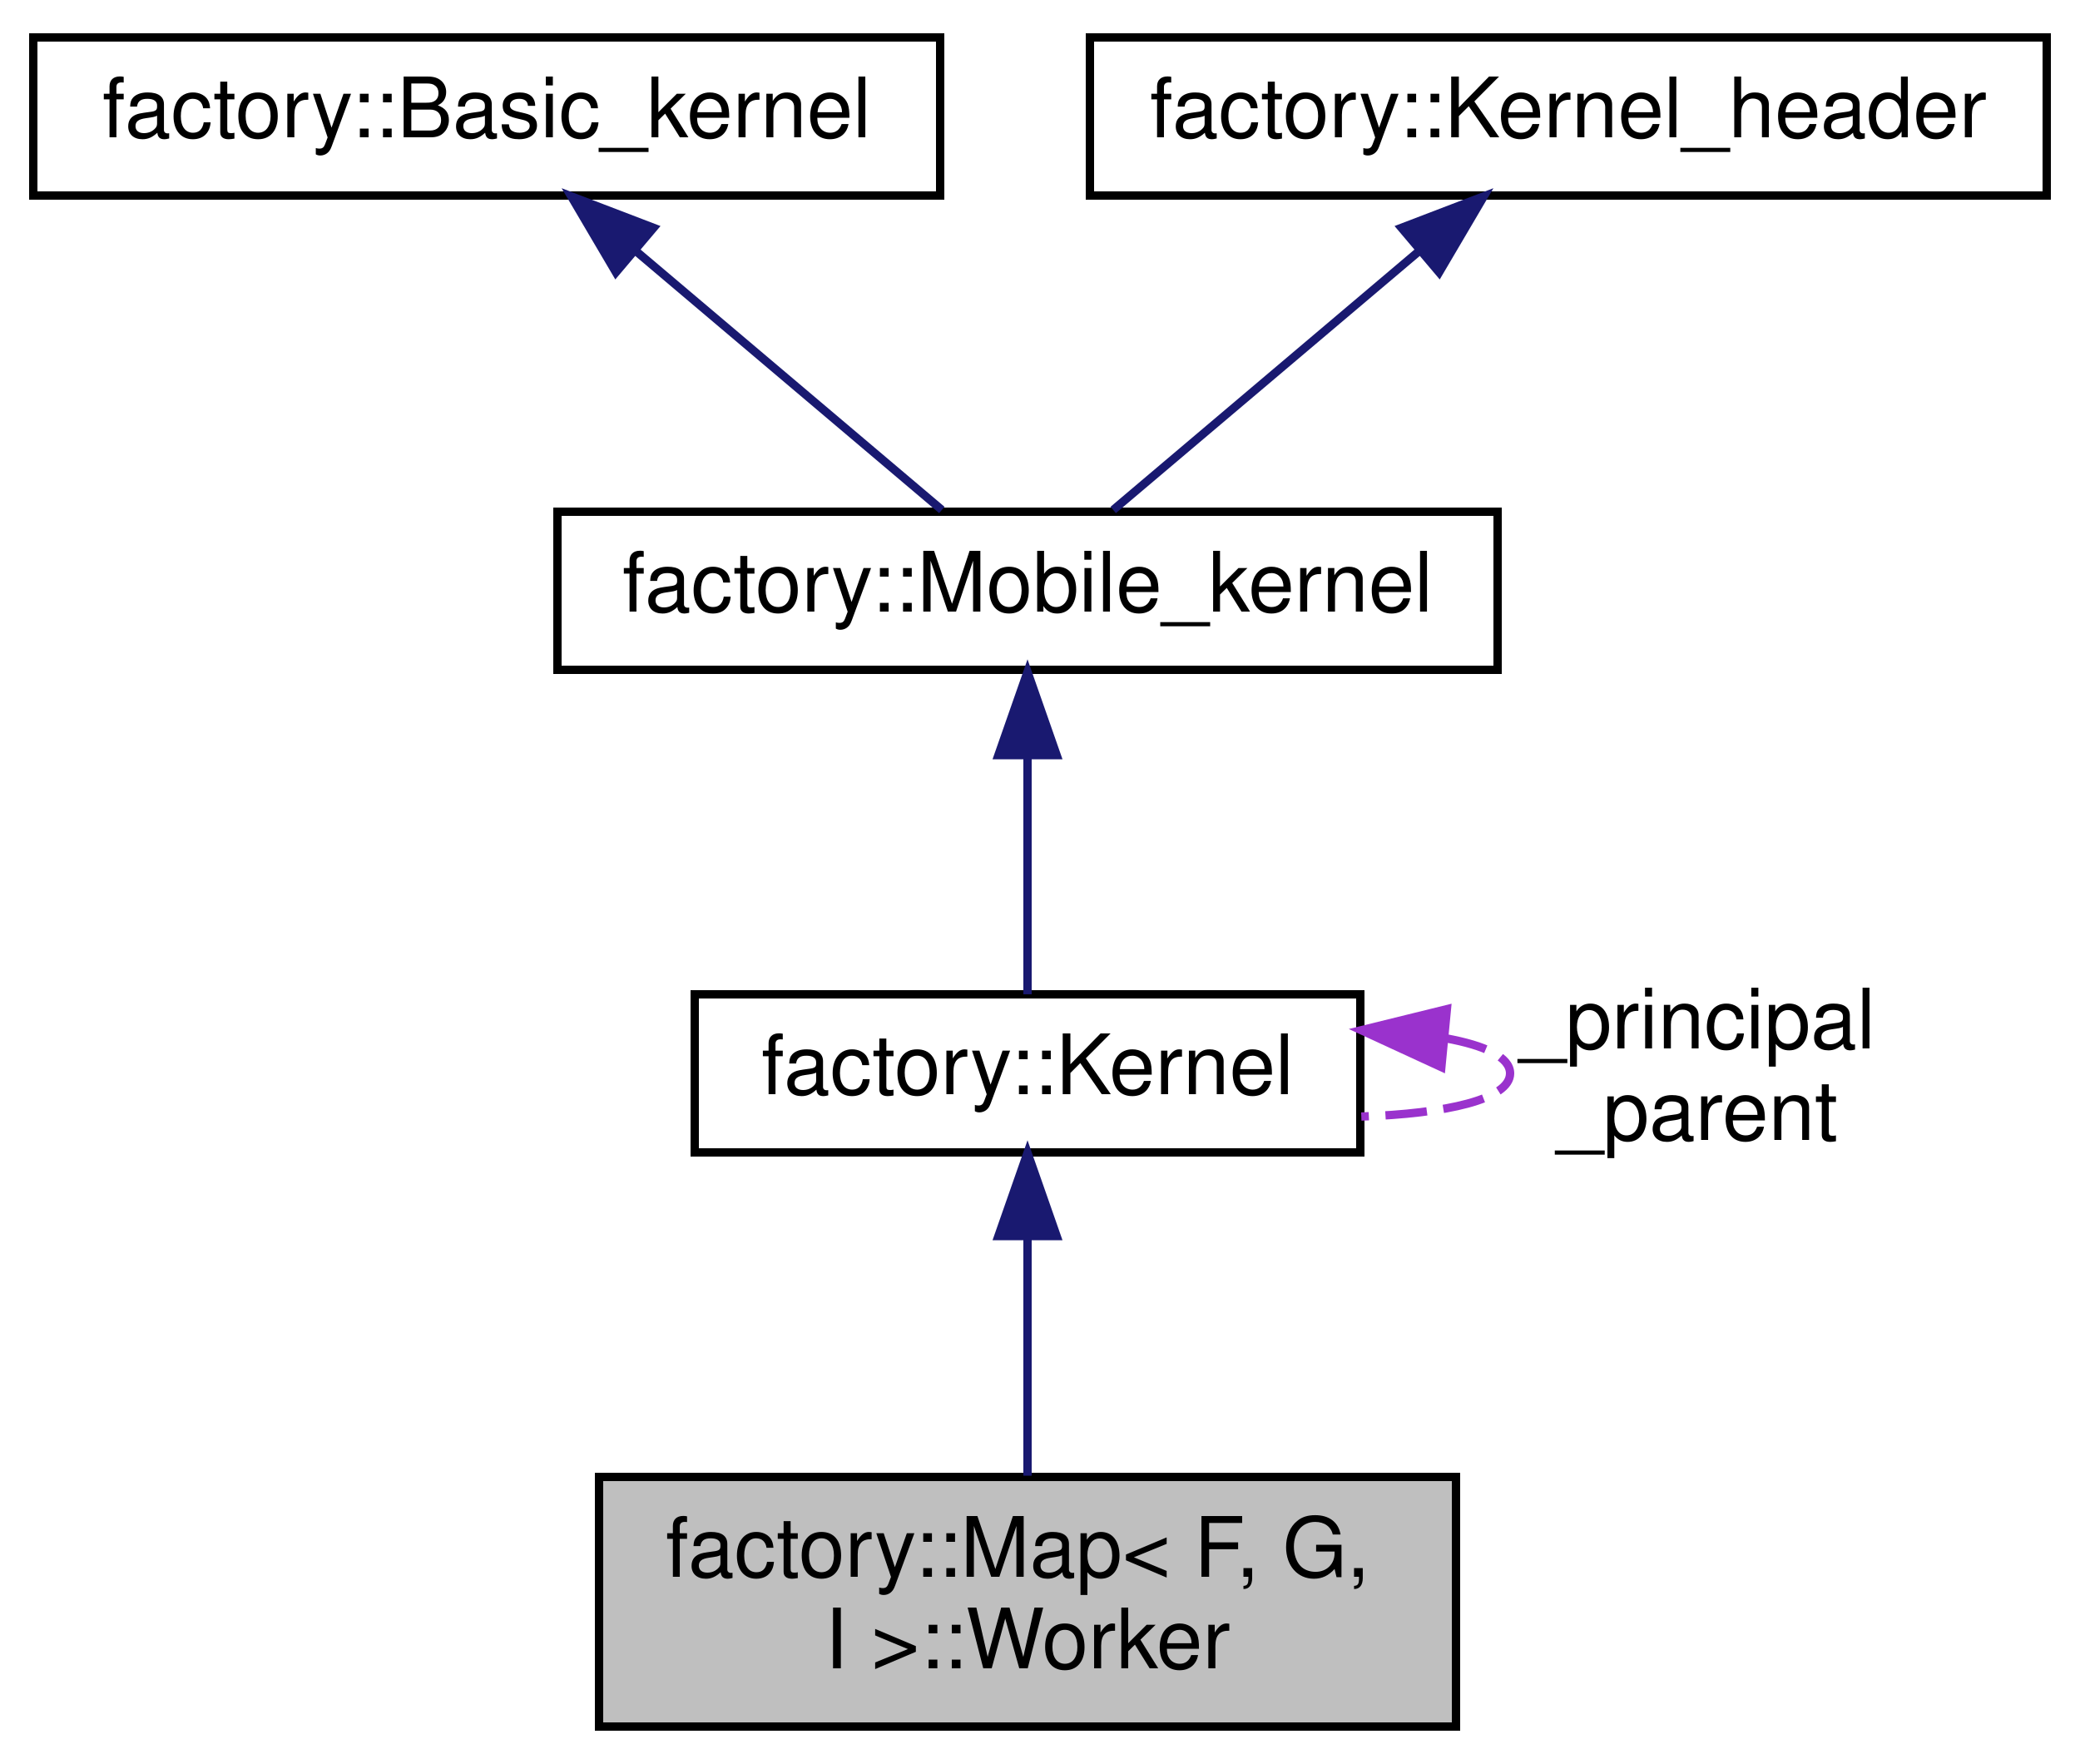
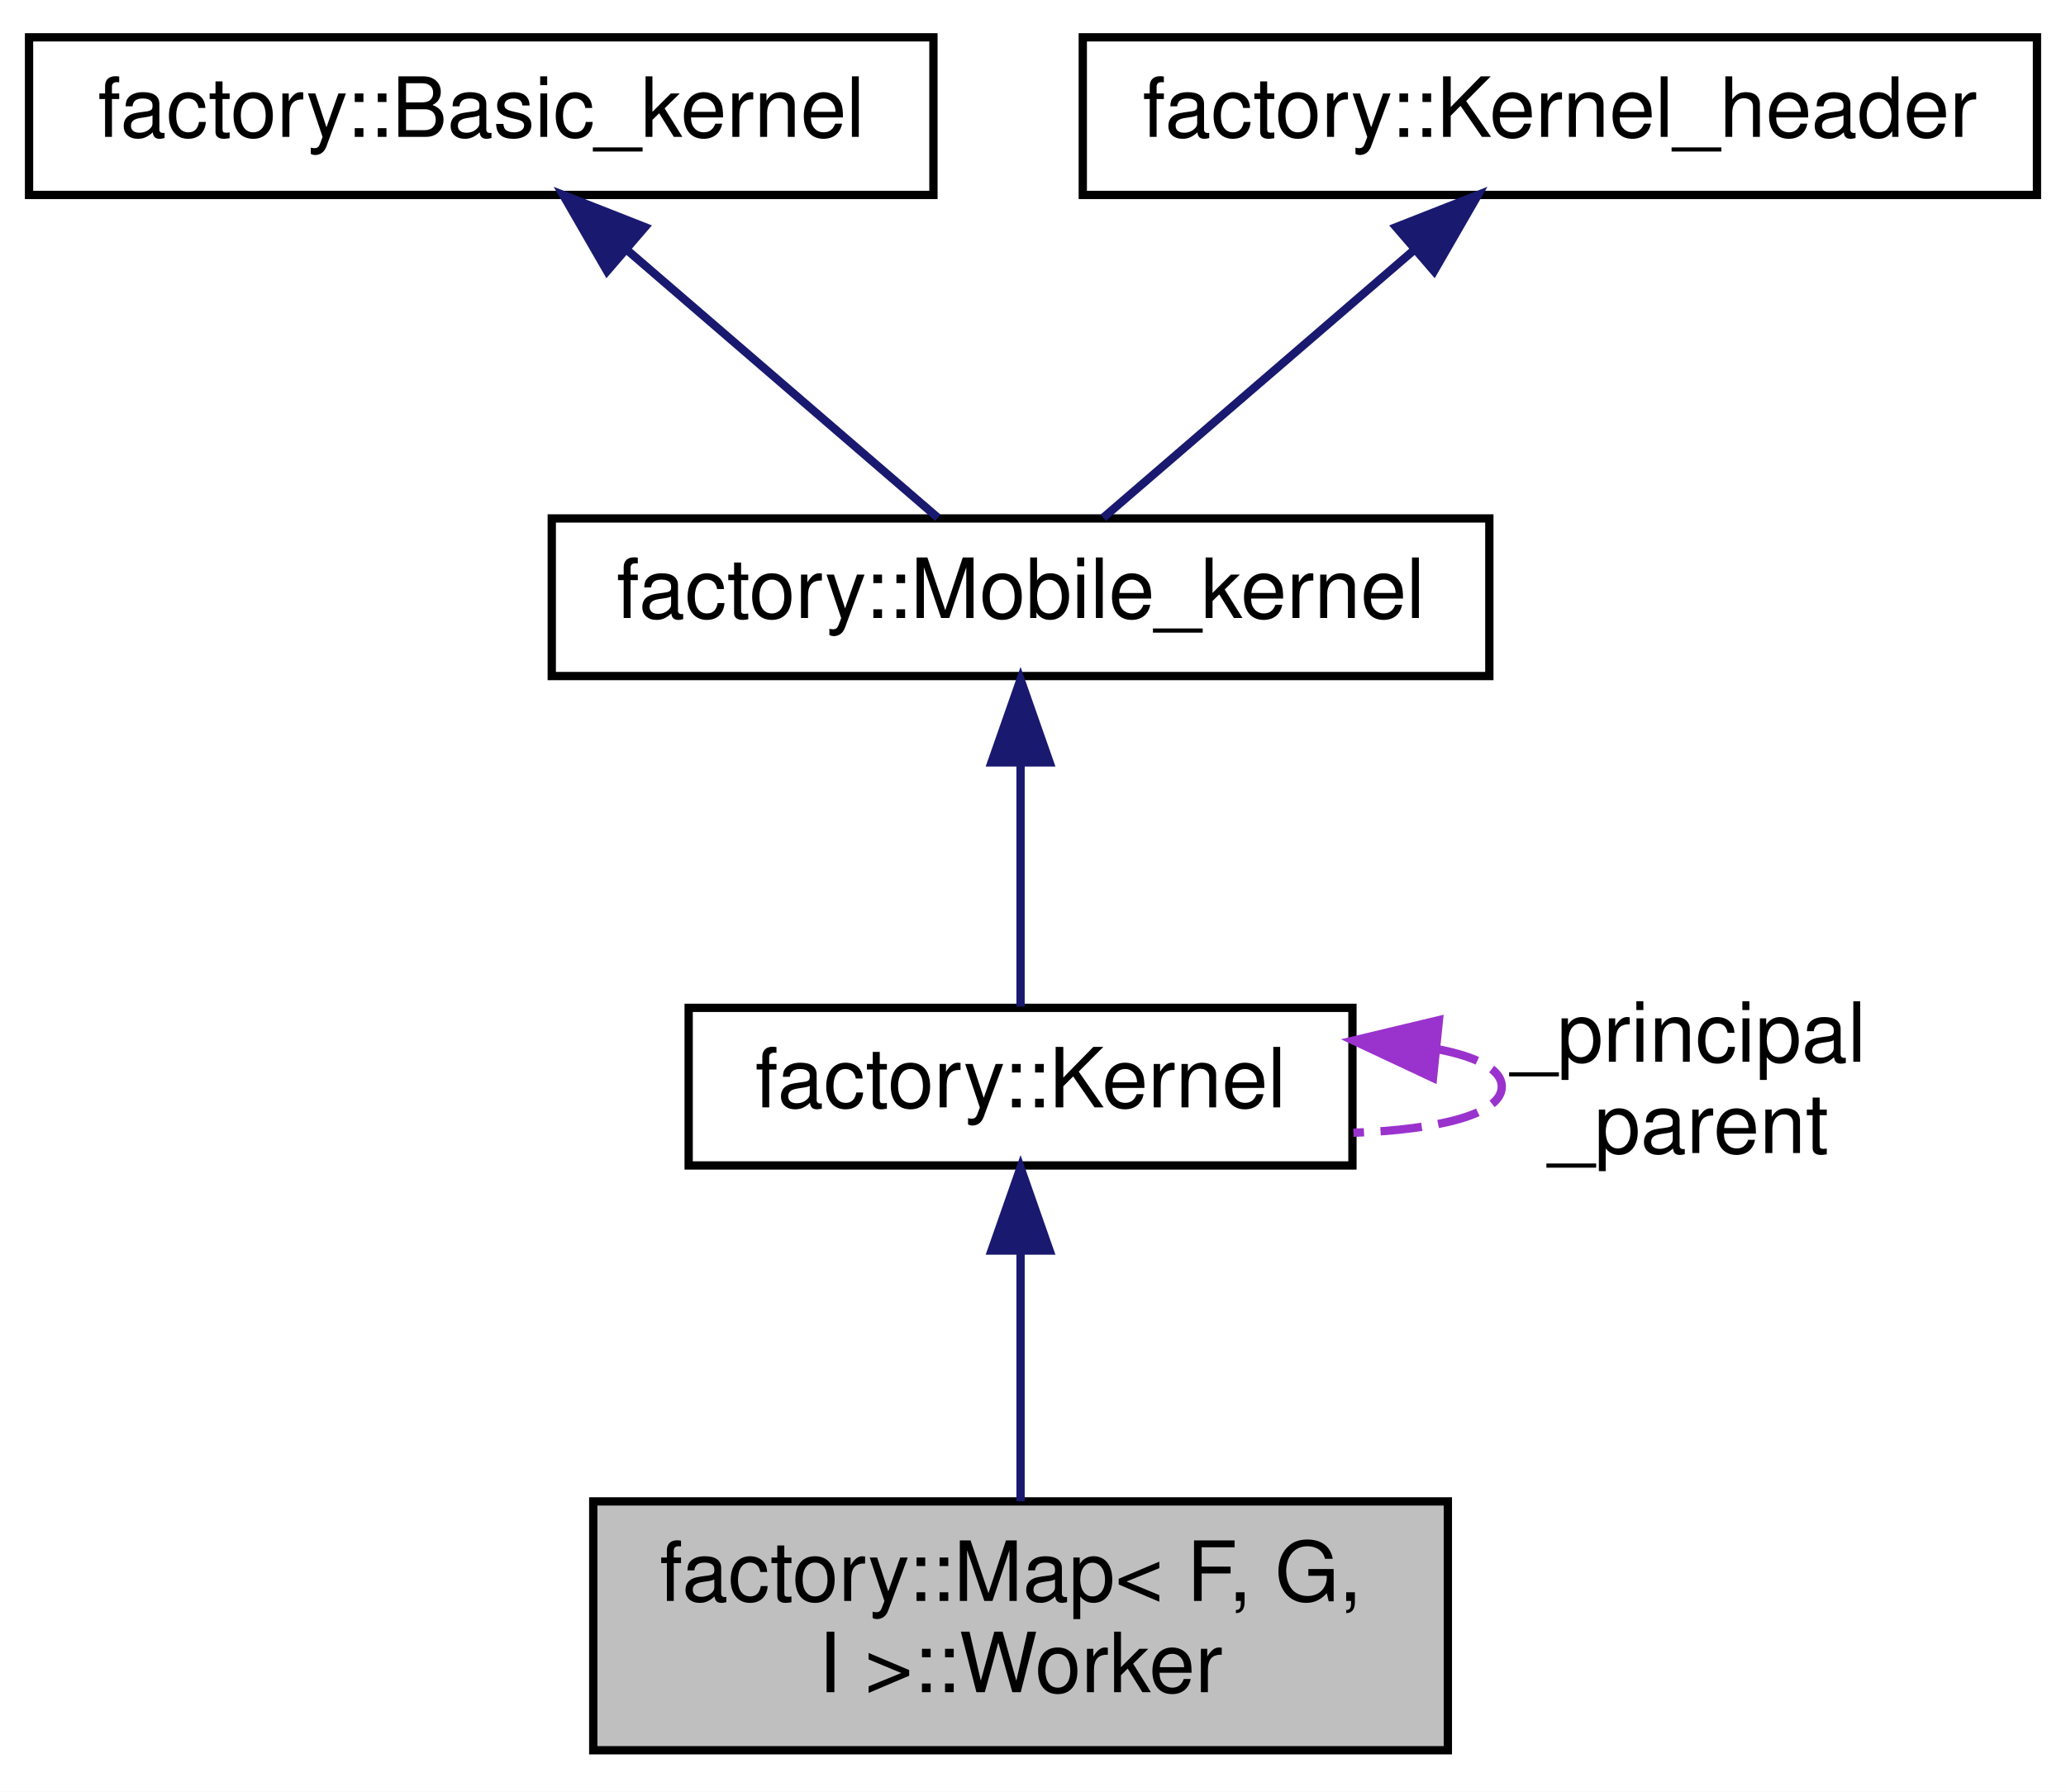
- <svg xmlns="http://www.w3.org/2000/svg" xmlns:xlink="http://www.w3.org/1999/xlink" width="250pt" height="212pt" viewBox="0.00 0.00 250.00 212.00">
-   <g id="graph0" class="graph" transform="scale(1 1) rotate(0) translate(4 208)">
-     <polygon fill="white" stroke="none" points="-4,4 -4,-208 246,-208 246,4 -4,4" />
+ <svg xmlns="http://www.w3.org/2000/svg" xmlns:xlink="http://www.w3.org/1999/xlink" width="249pt" height="216pt" viewBox="0.00 0.00 249.00 216.00">
+   <g id="graph0" class="graph" transform="scale(1 1) rotate(0) translate(4 212)">
+     <polygon fill="white" stroke="none" points="-4,4 -4,-212 245,-212 245,4 -4,4" />
    <g id="node1" class="node">
-       <polygon fill="#bfbfbf" stroke="black" points="68,-0.5 68,-30.5 171,-30.5 171,-0.5 68,-0.5" />
-       <text text-anchor="start" x="76" y="-18.5" font-family="Helvetica,sans-Serif" font-size="10.00">factory::Map&lt; F, G,</text>
-       <text text-anchor="middle" x="119.5" y="-7.5" font-family="Helvetica,sans-Serif" font-size="10.00"> I &gt;::Worker</text>
+       <polygon fill="#bfbfbf" stroke="black" points="67.5,-1 67.5,-31 170.5,-31 170.5,-1 67.5,-1" />
+       <text text-anchor="start" x="75.5" y="-19" font-family="Helvetica,sans-Serif" font-size="10.00">factory::Map&lt; F, G,</text>
+       <text text-anchor="middle" x="119" y="-8" font-family="Helvetica,sans-Serif" font-size="10.00"> I &gt;::Worker</text>
    </g>
    <g id="node2" class="node">
      <g id="a_node2">
        <a xlink:href="structfactory_1_1Kernel.html" target="_top" xlink:title="factory::Kernel">
-           <polygon fill="white" stroke="black" points="79.5,-69.5 79.5,-88.5 159.5,-88.5 159.5,-69.5 79.5,-69.5" />
-           <text text-anchor="middle" x="119.5" y="-76.5" font-family="Helvetica,sans-Serif" font-size="10.00">factory::Kernel</text>
+           <polygon fill="white" stroke="black" points="79,-71.5 79,-90.5 159,-90.5 159,-71.5 79,-71.5" />
+           <text text-anchor="middle" x="119" y="-78.5" font-family="Helvetica,sans-Serif" font-size="10.00">factory::Kernel</text>
        </a>
      </g>
    </g>
    <g id="edge1" class="edge">
-       <path fill="none" stroke="midnightblue" d="M119.5,-59.334C119.5,-50.113 119.5,-39.166 119.5,-30.648" />
-       <polygon fill="midnightblue" stroke="midnightblue" points="116,-59.449 119.5,-69.449 123,-59.449 116,-59.449" />
+       <path fill="none" stroke="midnightblue" d="M119,-61.043C119,-51.388 119,-39.853 119,-31.011" />
+       <polygon fill="midnightblue" stroke="midnightblue" points="115.5,-61.24 119,-71.24 122.5,-61.24 115.5,-61.24" />
    </g>
    <g id="edge5" class="edge">
-       <path fill="none" stroke="#9a32cd" stroke-dasharray="5,2" d="M169.765,-83.218C174.505,-82.354 177.5,-80.948 177.5,-79 177.5,-75.883 169.832,-74.154 159.619,-73.813" />
-       <polygon fill="#9a32cd" stroke="#9a32cd" points="169.24,-79.752 159.619,-84.187 169.906,-86.72 169.24,-79.752" />
-       <text text-anchor="middle" x="200" y="-82" font-family="Helvetica,sans-Serif" font-size="10.00"> _principal</text>
-       <text text-anchor="middle" x="200" y="-71" font-family="Helvetica,sans-Serif" font-size="10.00">_parent</text>
+       <path fill="none" stroke="#9a32cd" stroke-dasharray="5,2" d="M169.265,-85.519C174.005,-84.594 177,-83.087 177,-81 177,-77.66 169.332,-75.808 159.119,-75.442" />
+       <polygon fill="#9a32cd" stroke="#9a32cd" points="168.71,-82.058 159.119,-86.558 169.423,-89.021 168.71,-82.058" />
+       <text text-anchor="middle" x="199.5" y="-84" font-family="Helvetica,sans-Serif" font-size="10.00"> _principal</text>
+       <text text-anchor="middle" x="199.5" y="-73" font-family="Helvetica,sans-Serif" font-size="10.00">_parent</text>
    </g>
    <g id="node3" class="node">
      <g id="a_node3">
        <a xlink:href="structfactory_1_1Mobile__kernel.html" target="_top" xlink:title="factory::Mobile_kernel">
-           <polygon fill="white" stroke="black" points="63,-127.5 63,-146.5 176,-146.5 176,-127.5 63,-127.5" />
-           <text text-anchor="middle" x="119.5" y="-134.5" font-family="Helvetica,sans-Serif" font-size="10.00">factory::Mobile_kernel</text>
+           <polygon fill="white" stroke="black" points="62.5,-130.5 62.5,-149.5 175.5,-149.5 175.5,-130.5 62.5,-130.5" />
+           <text text-anchor="middle" x="119" y="-137.5" font-family="Helvetica,sans-Serif" font-size="10.00">factory::Mobile_kernel</text>
        </a>
      </g>
    </g>
    <g id="edge2" class="edge">
-       <path fill="none" stroke="midnightblue" d="M119.5,-116.953C119.5,-107.287 119.5,-96.031 119.5,-88.505" />
-       <polygon fill="midnightblue" stroke="midnightblue" points="116,-117.25 119.5,-127.25 123,-117.25 116,-117.25" />
+       <path fill="none" stroke="midnightblue" d="M119,-119.933C119,-110.024 119,-98.401 119,-90.657" />
+       <polygon fill="midnightblue" stroke="midnightblue" points="115.5,-120.094 119,-130.094 122.5,-120.094 115.5,-120.094" />
    </g>
    <g id="node4" class="node">
      <g id="a_node4">
        <a xlink:href="structfactory_1_1Basic__kernel.html" target="_top" xlink:title="factory::Basic_kernel">
-           <polygon fill="white" stroke="black" points="0,-184.5 0,-203.5 109,-203.5 109,-184.5 0,-184.5" />
-           <text text-anchor="middle" x="54.5" y="-191.5" font-family="Helvetica,sans-Serif" font-size="10.00">factory::Basic_kernel</text>
+           <polygon fill="white" stroke="black" points="-0.5,-188.5 -0.5,-207.5 108.5,-207.5 108.5,-188.5 -0.5,-188.5" />
+           <text text-anchor="middle" x="54" y="-195.5" font-family="Helvetica,sans-Serif" font-size="10.00">factory::Basic_kernel</text>
        </a>
      </g>
    </g>
    <g id="edge3" class="edge">
-       <path fill="none" stroke="midnightblue" d="M72.572,-177.708C84.382,-167.715 99.381,-155.024 109.201,-146.715" />
-       <polygon fill="midnightblue" stroke="midnightblue" points="70.029,-175.275 64.656,-184.406 74.551,-180.619 70.029,-175.275" />
+       <path fill="none" stroke="midnightblue" d="M71.526,-181.901C83.55,-171.541 99.074,-158.167 109.035,-149.585" />
+       <polygon fill="midnightblue" stroke="midnightblue" points="69.164,-179.316 63.872,-188.495 73.733,-184.619 69.164,-179.316" />
    </g>
    <g id="node5" class="node">
      <g id="a_node5">
        <a xlink:href="structfactory_1_1Kernel__header.html" target="_top" xlink:title="factory::Kernel_header">
-           <polygon fill="white" stroke="black" points="127,-184.5 127,-203.5 242,-203.5 242,-184.5 127,-184.5" />
-           <text text-anchor="middle" x="184.5" y="-191.5" font-family="Helvetica,sans-Serif" font-size="10.00">factory::Kernel_header</text>
+           <polygon fill="white" stroke="black" points="126.5,-188.5 126.5,-207.5 241.5,-207.5 241.5,-188.5 126.5,-188.5" />
+           <text text-anchor="middle" x="184" y="-195.5" font-family="Helvetica,sans-Serif" font-size="10.00">factory::Kernel_header</text>
        </a>
      </g>
    </g>
    <g id="edge4" class="edge">
-       <path fill="none" stroke="midnightblue" d="M166.428,-177.708C154.618,-167.715 139.619,-155.024 129.799,-146.715" />
-       <polygon fill="midnightblue" stroke="midnightblue" points="164.449,-180.619 174.344,-184.406 168.971,-175.275 164.449,-180.619" />
+       <path fill="none" stroke="midnightblue" d="M166.474,-181.901C154.45,-171.541 138.926,-158.167 128.965,-149.585" />
+       <polygon fill="midnightblue" stroke="midnightblue" points="164.267,-184.619 174.128,-188.495 168.836,-179.316 164.267,-184.619" />
    </g>
  </g>
</svg>
